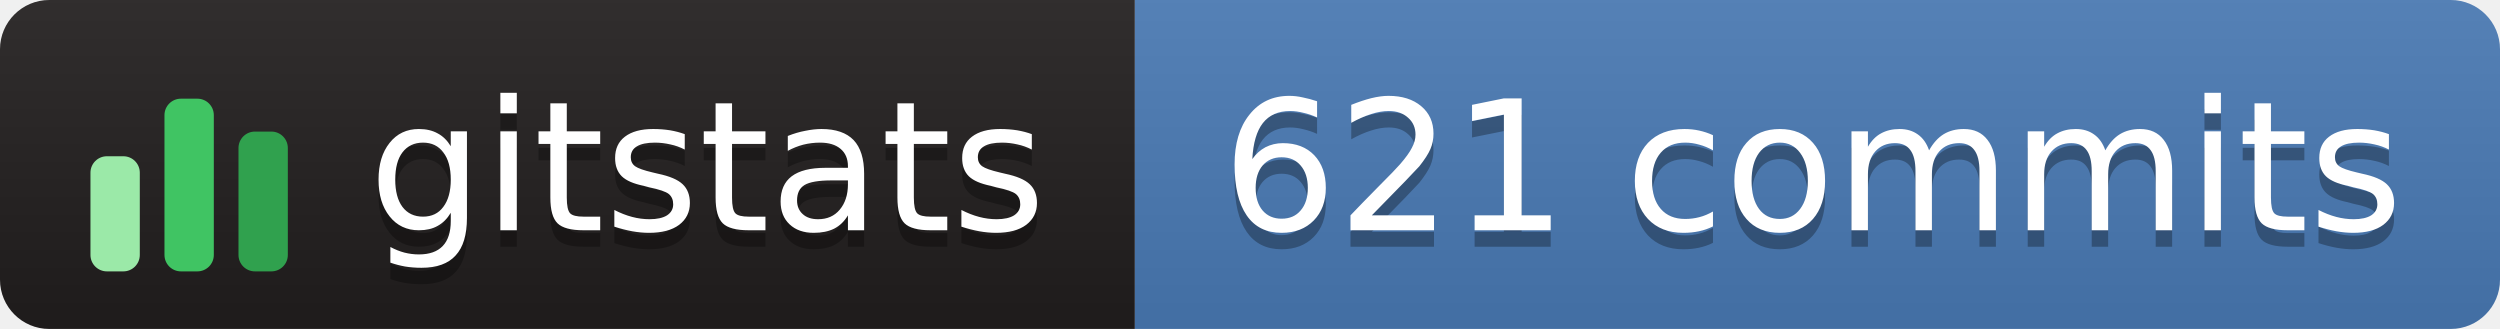
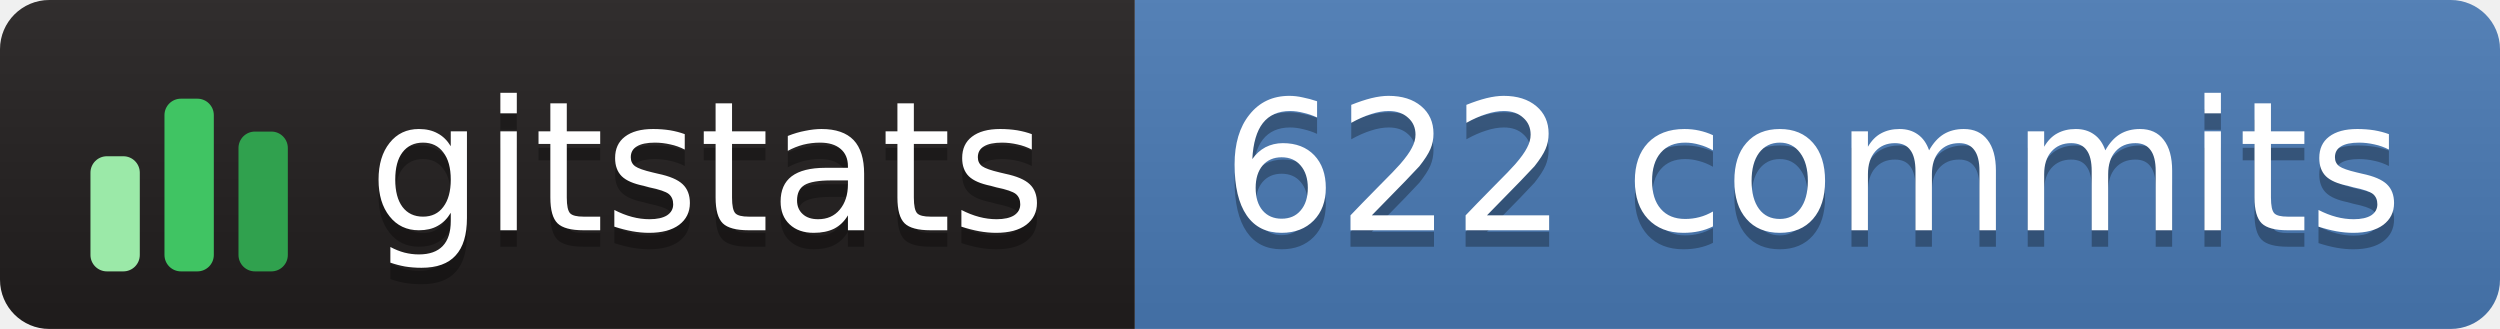
- <svg xmlns="http://www.w3.org/2000/svg" width="152" height="20" role="img" aria-label="gitstats: 621 commits">
+ <svg xmlns="http://www.w3.org/2000/svg" width="152" height="20" role="img" aria-label="gitstats: 622 commits">
  <linearGradient id="s" x2="0" y2="100%">
    <stop offset="0" stop-color="#bbb" stop-opacity=".1" />
    <stop offset="1" stop-opacity=".1" />
  </linearGradient>
  <clipPath id="r">
    <rect width="152" height="20" rx="3" fill="#fff" />
  </clipPath>
  <g clip-path="url(#r)">
    <rect x="0" width="69" height="20" fill="#211e1e" />
    <rect x="69" width="84" height="20" fill="#4a7ab5" />
    <rect width="152" height="20" fill="url(#s)" />
  </g>
  <g transform="translate(5,3.5)">
    <rect x="0.5" y="6.0" width="3" height="7.0" rx="1" fill="#9be9a8" />
    <rect x="5.0" y="2.5" width="3" height="10.5" rx="1" fill="#40c463" />
    <rect x="9.5" y="4.5" width="3" height="8.5" rx="1" fill="#30a14e" />
  </g>
  <g text-anchor="middle" font-family="Verdana,Geneva,DejaVu Sans,sans-serif" font-size="11" text-rendering="geometricPrecision">
    <text aria-hidden="true" x="43.0" y="15.0" fill="#010101" fill-opacity=".3" textLength="42.0">gitstats</text>
    <text x="43.0" y="14.0" fill="#fff" textLength="42.0">gitstats</text>
-     <text aria-hidden="true" x="110.2" y="15.0" fill="#010101" fill-opacity=".3" textLength="72.5">621 commits</text>
-     <text x="110.2" y="14.0" fill="#fff" textLength="72.5">621 commits</text>
+     <text aria-hidden="true" x="110.2" y="15.0" fill="#010101" fill-opacity=".3" textLength="72.5">622 commits</text>
+     <text x="110.2" y="14.0" fill="#fff" textLength="72.5">622 commits</text>
  </g>
</svg>
